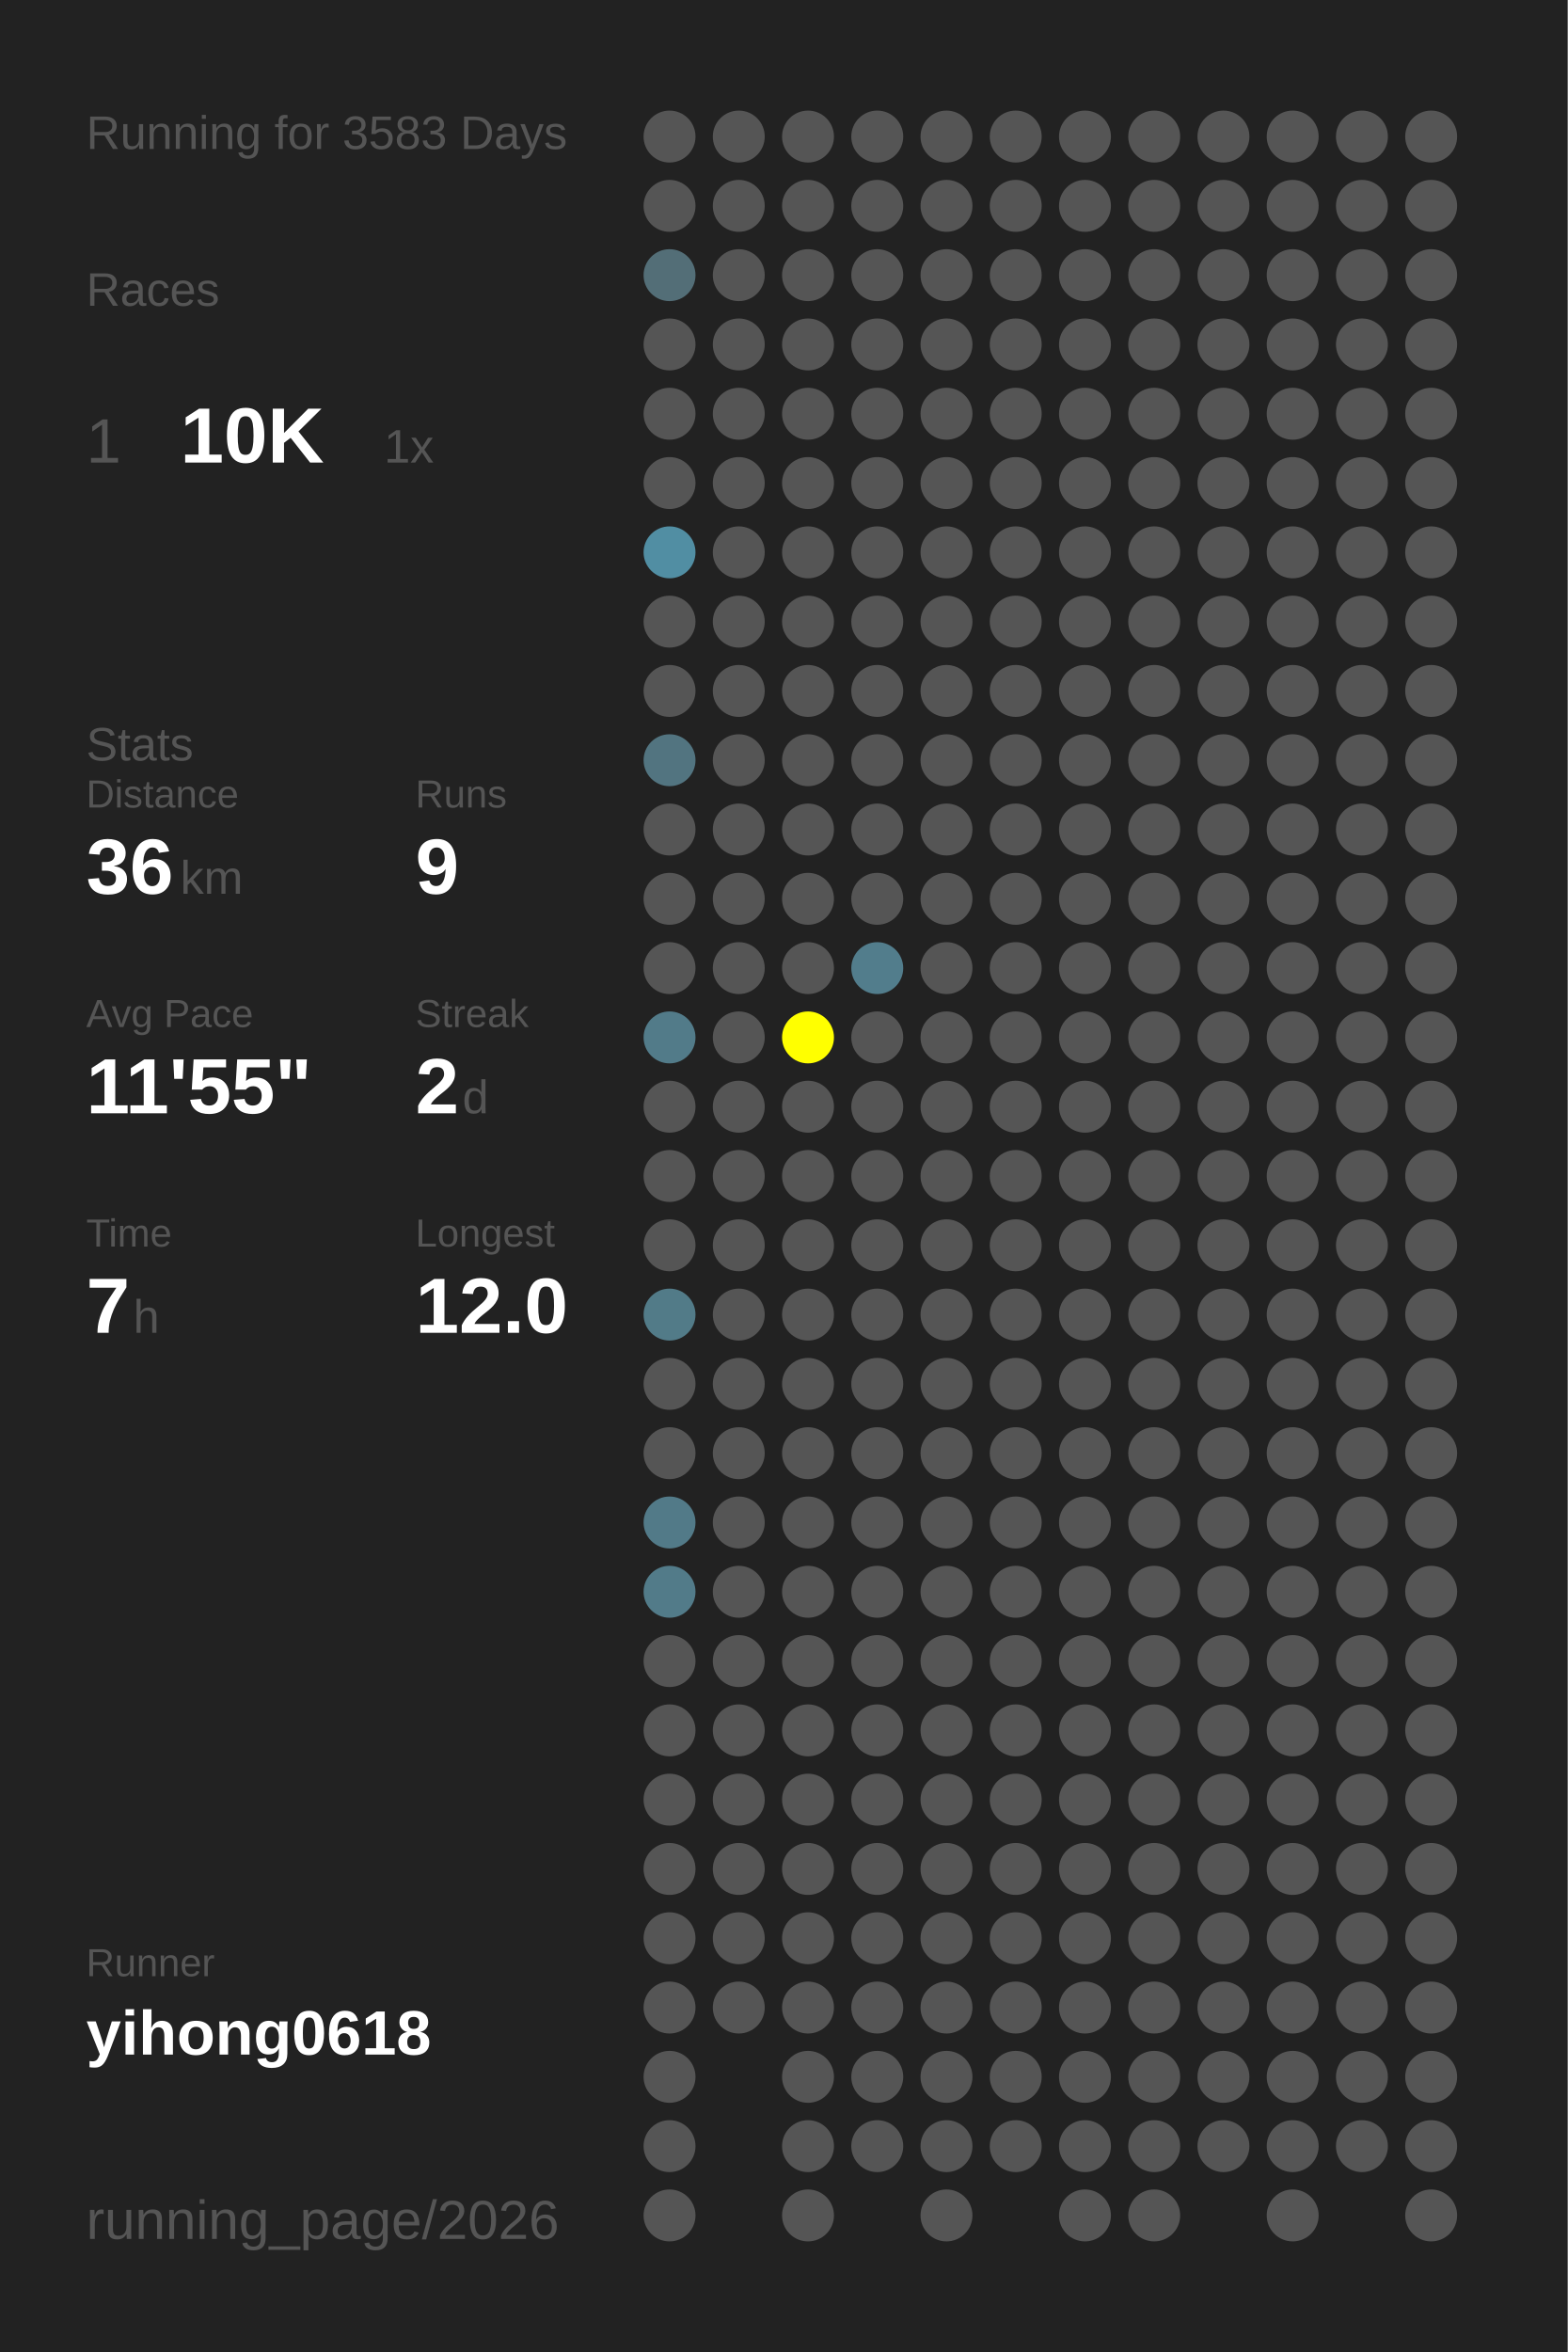
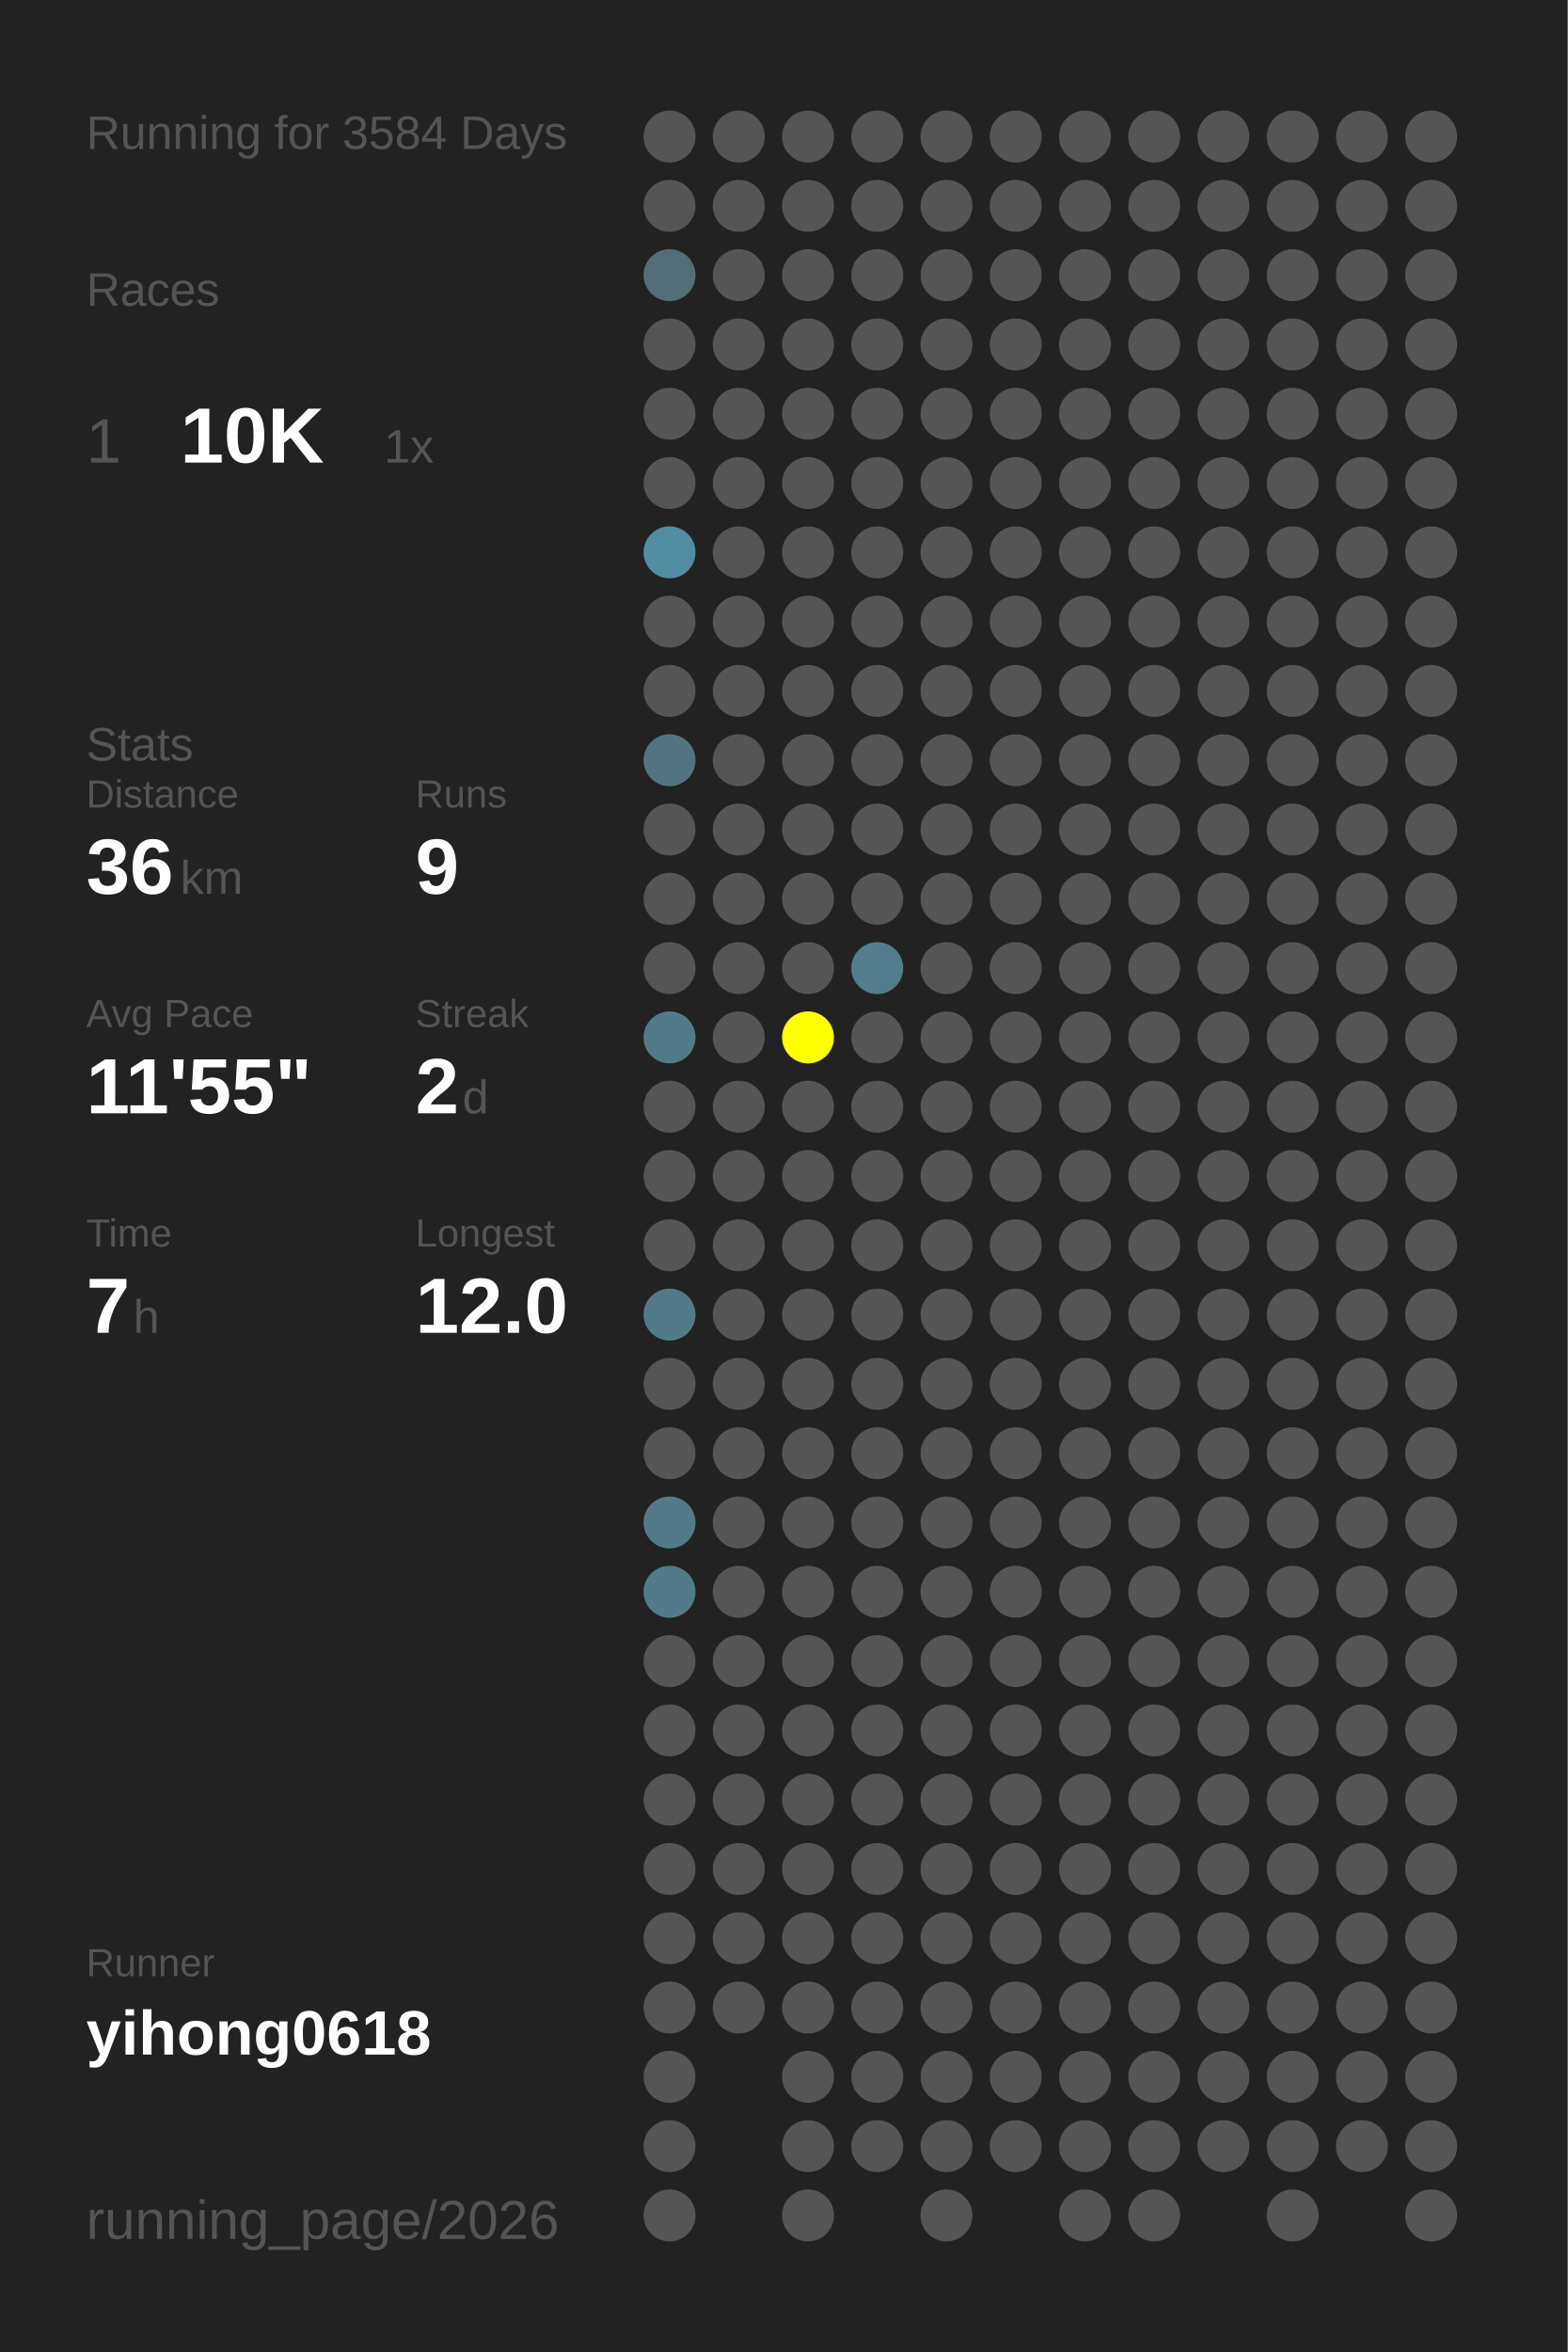
<svg xmlns="http://www.w3.org/2000/svg" baseProfile="full" height="300mm" version="1.1" viewBox="0,0,200,300" width="200mm">
  <defs />
  <rect fill="#222222" height="300" width="200" x="0" y="0" />
-   <text fill="#555555" style="font-size:6px; font-family:Arial;" x="11" y="19">Running for 3583 Days</text>
+   <text fill="#555555" style="font-size:6px; font-family:Arial;" x="11" y="19">Running for 3584 Days</text>
  <text fill="#555555" style="font-size:6px; font-family:Arial;" x="11" y="39">Races</text>
  <text fill="#555555" style="font-size:8px; font-family:Arial;" x="11" y="59">1</text>
  <text fill="#FFFFFF" style="font-size:10px; font-family:Arial; font-weight:bold;" x="23" y="59">10K</text>
  <text fill="#555555" style="font-size:6px; font-family:Arial;" x="49" y="59">1x</text>
  <text fill="#555555" style="font-size:6px; font-family:Arial;" x="11" y="97">Stats</text>
  <text fill="#555555" style="font-size:5px; font-family:Arial;" x="11" y="103">Distance</text>
  <text fill="#FFFFFF" style="font-size:10px; font-family:Arial; font-weight:bold;" x="11" y="114">36</text>
  <text fill="#555555" style="font-size:6px; font-family:Arial;" x="23" y="114">km</text>
  <text fill="#555555" style="font-size:5px; font-family:Arial;" x="53" y="103">Runs</text>
  <text fill="#FFFFFF" style="font-size:10px; font-family:Arial; font-weight:bold;" x="53" y="114">9</text>
  <text fill="#555555" style="font-size:5px; font-family:Arial;" x="11" y="131">Avg Pace</text>
  <text fill="#FFFFFF" style="font-size:10px; font-family:Arial; font-weight:bold;" x="11" y="142">11'55"</text>
  <text fill="#555555" style="font-size:5px; font-family:Arial;" x="53" y="131">Streak</text>
  <text fill="#FFFFFF" style="font-size:10px; font-family:Arial; font-weight:bold;" x="53" y="142">2</text>
  <text fill="#555555" style="font-size:6px; font-family:Arial;" x="59" y="142">d</text>
  <text fill="#555555" style="font-size:5px; font-family:Arial;" x="11" y="159">Time</text>
  <text fill="#FFFFFF" style="font-size:10px; font-family:Arial; font-weight:bold;" x="11" y="170">7</text>
  <text fill="#555555" style="font-size:6px; font-family:Arial;" x="17" y="170">h</text>
  <text fill="#555555" style="font-size:5px; font-family:Arial;" x="53" y="159">Longest</text>
  <text fill="#FFFFFF" style="font-size:10px; font-family:Arial; font-weight:bold;" x="53" y="170">12.0</text>
  <text fill="#555555" style="font-size:5px; font-family:Arial;" x="11" y="252.065">Runner</text>
  <text fill="#FFFFFF" style="font-size:8px; font-family:Arial; font-weight:bold;" x="11" y="262.065">yihong0618</text>
  <text fill="#555555" style="font-size:7px; font-family:Arial;" x="11" y="285.581">running_page/2026</text>
  <circle cx="85.417" cy="17.419" fill="#555555" r="3.312" />
  <circle cx="85.417" cy="26.258" fill="#555555" r="3.312" />
  <circle cx="85.417" cy="35.097" fill="#536e77" r="3.312" />
  <circle cx="85.417" cy="43.935" fill="#555555" r="3.312" />
  <circle cx="85.417" cy="52.774" fill="#555555" r="3.312" />
  <circle cx="85.417" cy="61.613" fill="#555555" r="3.312" />
  <circle cx="85.417" cy="70.452" fill="#518ea3" r="3.312" />
  <circle cx="85.417" cy="79.29" fill="#555555" r="3.312" />
  <circle cx="85.417" cy="88.129" fill="#555555" r="3.312" />
  <circle cx="85.417" cy="96.968" fill="#527480" r="3.312" />
  <circle cx="85.417" cy="105.806" fill="#555555" r="3.312" />
  <circle cx="85.417" cy="114.645" fill="#555555" r="3.312" />
  <circle cx="85.417" cy="123.484" fill="#555555" r="3.312" />
  <circle cx="85.417" cy="132.323" fill="#527b89" r="3.312" />
  <circle cx="85.417" cy="141.161" fill="#555555" r="3.312" />
  <circle cx="85.417" cy="150" fill="#555555" r="3.312" />
  <circle cx="85.417" cy="158.839" fill="#555555" r="3.312" />
  <circle cx="85.417" cy="167.677" fill="#527b88" r="3.312" />
  <circle cx="85.417" cy="176.516" fill="#555555" r="3.312" />
  <circle cx="85.417" cy="185.355" fill="#555555" r="3.312" />
  <circle cx="85.417" cy="194.194" fill="#527a88" r="3.312" />
  <circle cx="85.417" cy="203.032" fill="#527b89" r="3.312" />
  <circle cx="85.417" cy="211.871" fill="#555555" r="3.312" />
  <circle cx="85.417" cy="220.71" fill="#555555" r="3.312" />
  <circle cx="85.417" cy="229.548" fill="#555555" r="3.312" />
  <circle cx="85.417" cy="238.387" fill="#555555" r="3.312" />
  <circle cx="85.417" cy="247.226" fill="#555555" r="3.312" />
  <circle cx="85.417" cy="256.065" fill="#555555" r="3.312" />
  <circle cx="85.417" cy="264.903" fill="#555555" r="3.312" />
  <circle cx="85.417" cy="273.742" fill="#555555" r="3.312" />
  <circle cx="85.417" cy="282.581" fill="#555555" r="3.312" />
  <circle cx="94.25" cy="17.419" fill="#555555" r="3.312" />
  <circle cx="94.25" cy="26.258" fill="#555555" r="3.312" />
  <circle cx="94.25" cy="35.097" fill="#555555" r="3.312" />
  <circle cx="94.25" cy="43.935" fill="#555555" r="3.312" />
  <circle cx="94.25" cy="52.774" fill="#555555" r="3.312" />
  <circle cx="94.25" cy="61.613" fill="#555555" r="3.312" />
  <circle cx="94.25" cy="70.452" fill="#555555" r="3.312" />
  <circle cx="94.25" cy="79.29" fill="#555555" r="3.312" />
  <circle cx="94.25" cy="88.129" fill="#555555" r="3.312" />
  <circle cx="94.25" cy="96.968" fill="#555555" r="3.312" />
  <circle cx="94.25" cy="105.806" fill="#555555" r="3.312" />
  <circle cx="94.25" cy="114.645" fill="#555555" r="3.312" />
  <circle cx="94.25" cy="123.484" fill="#555555" r="3.312" />
  <circle cx="94.25" cy="132.323" fill="#555555" r="3.312" />
  <circle cx="94.25" cy="141.161" fill="#555555" r="3.312" />
  <circle cx="94.25" cy="150" fill="#555555" r="3.312" />
  <circle cx="94.25" cy="158.839" fill="#555555" r="3.312" />
  <circle cx="94.25" cy="167.677" fill="#555555" r="3.312" />
  <circle cx="94.25" cy="176.516" fill="#555555" r="3.312" />
  <circle cx="94.25" cy="185.355" fill="#555555" r="3.312" />
  <circle cx="94.25" cy="194.194" fill="#555555" r="3.312" />
  <circle cx="94.25" cy="203.032" fill="#555555" r="3.312" />
  <circle cx="94.25" cy="211.871" fill="#555555" r="3.312" />
  <circle cx="94.25" cy="220.71" fill="#555555" r="3.312" />
  <circle cx="94.25" cy="229.548" fill="#555555" r="3.312" />
  <circle cx="94.25" cy="238.387" fill="#555555" r="3.312" />
  <circle cx="94.25" cy="247.226" fill="#555555" r="3.312" />
  <circle cx="94.25" cy="256.065" fill="#555555" r="3.312" />
  <circle cx="103.083" cy="17.419" fill="#555555" r="3.312" />
  <circle cx="103.083" cy="26.258" fill="#555555" r="3.312" />
  <circle cx="103.083" cy="35.097" fill="#555555" r="3.312" />
  <circle cx="103.083" cy="43.935" fill="#555555" r="3.312" />
  <circle cx="103.083" cy="52.774" fill="#555555" r="3.312" />
  <circle cx="103.083" cy="61.613" fill="#555555" r="3.312" />
  <circle cx="103.083" cy="70.452" fill="#555555" r="3.312" />
  <circle cx="103.083" cy="79.29" fill="#555555" r="3.312" />
  <circle cx="103.083" cy="88.129" fill="#555555" r="3.312" />
  <circle cx="103.083" cy="96.968" fill="#555555" r="3.312" />
  <circle cx="103.083" cy="105.806" fill="#555555" r="3.312" />
  <circle cx="103.083" cy="114.645" fill="#555555" r="3.312" />
  <circle cx="103.083" cy="123.484" fill="#555555" r="3.312" />
  <circle cx="103.083" cy="132.323" fill="#FFFF00" r="3.312" />
  <circle cx="103.083" cy="141.161" fill="#555555" r="3.312" />
  <circle cx="103.083" cy="150" fill="#555555" r="3.312" />
  <circle cx="103.083" cy="158.839" fill="#555555" r="3.312" />
  <circle cx="103.083" cy="167.677" fill="#555555" r="3.312" />
  <circle cx="103.083" cy="176.516" fill="#555555" r="3.312" />
  <circle cx="103.083" cy="185.355" fill="#555555" r="3.312" />
  <circle cx="103.083" cy="194.194" fill="#555555" r="3.312" />
  <circle cx="103.083" cy="203.032" fill="#555555" r="3.312" />
  <circle cx="103.083" cy="211.871" fill="#555555" r="3.312" />
  <circle cx="103.083" cy="220.71" fill="#555555" r="3.312" />
  <circle cx="103.083" cy="229.548" fill="#555555" r="3.312" />
  <circle cx="103.083" cy="238.387" fill="#555555" r="3.312" />
  <circle cx="103.083" cy="247.226" fill="#555555" r="3.312" />
  <circle cx="103.083" cy="256.065" fill="#555555" r="3.312" />
  <circle cx="103.083" cy="264.903" fill="#555555" r="3.312" />
  <circle cx="103.083" cy="273.742" fill="#555555" r="3.312" />
  <circle cx="103.083" cy="282.581" fill="#555555" r="3.312" />
  <circle cx="111.917" cy="17.419" fill="#555555" r="3.312" />
  <circle cx="111.917" cy="26.258" fill="#555555" r="3.312" />
  <circle cx="111.917" cy="35.097" fill="#555555" r="3.312" />
  <circle cx="111.917" cy="43.935" fill="#555555" r="3.312" />
  <circle cx="111.917" cy="52.774" fill="#555555" r="3.312" />
  <circle cx="111.917" cy="61.613" fill="#555555" r="3.312" />
  <circle cx="111.917" cy="70.452" fill="#555555" r="3.312" />
  <circle cx="111.917" cy="79.29" fill="#555555" r="3.312" />
  <circle cx="111.917" cy="88.129" fill="#555555" r="3.312" />
  <circle cx="111.917" cy="96.968" fill="#555555" r="3.312" />
  <circle cx="111.917" cy="105.806" fill="#555555" r="3.312" />
  <circle cx="111.917" cy="114.645" fill="#555555" r="3.312" />
  <circle cx="111.917" cy="123.484" fill="#527d8c" r="3.312" />
  <circle cx="111.917" cy="132.323" fill="#555555" r="3.312" />
  <circle cx="111.917" cy="141.161" fill="#555555" r="3.312" />
  <circle cx="111.917" cy="150" fill="#555555" r="3.312" />
  <circle cx="111.917" cy="158.839" fill="#555555" r="3.312" />
  <circle cx="111.917" cy="167.677" fill="#555555" r="3.312" />
  <circle cx="111.917" cy="176.516" fill="#555555" r="3.312" />
  <circle cx="111.917" cy="185.355" fill="#555555" r="3.312" />
  <circle cx="111.917" cy="194.194" fill="#555555" r="3.312" />
  <circle cx="111.917" cy="203.032" fill="#555555" r="3.312" />
  <circle cx="111.917" cy="211.871" fill="#555555" r="3.312" />
  <circle cx="111.917" cy="220.71" fill="#555555" r="3.312" />
  <circle cx="111.917" cy="229.548" fill="#555555" r="3.312" />
  <circle cx="111.917" cy="238.387" fill="#555555" r="3.312" />
  <circle cx="111.917" cy="247.226" fill="#555555" r="3.312" />
  <circle cx="111.917" cy="256.065" fill="#555555" r="3.312" />
  <circle cx="111.917" cy="264.903" fill="#555555" r="3.312" />
  <circle cx="111.917" cy="273.742" fill="#555555" r="3.312" />
  <circle cx="120.75" cy="17.419" fill="#555555" r="3.312" />
  <circle cx="120.75" cy="26.258" fill="#555555" r="3.312" />
  <circle cx="120.75" cy="35.097" fill="#555555" r="3.312" />
  <circle cx="120.75" cy="43.935" fill="#555555" r="3.312" />
  <circle cx="120.75" cy="52.774" fill="#555555" r="3.312" />
  <circle cx="120.75" cy="61.613" fill="#555555" r="3.312" />
  <circle cx="120.75" cy="70.452" fill="#555555" r="3.312" />
  <circle cx="120.75" cy="79.29" fill="#555555" r="3.312" />
  <circle cx="120.75" cy="88.129" fill="#555555" r="3.312" />
  <circle cx="120.75" cy="96.968" fill="#555555" r="3.312" />
  <circle cx="120.75" cy="105.806" fill="#555555" r="3.312" />
  <circle cx="120.75" cy="114.645" fill="#555555" r="3.312" />
  <circle cx="120.75" cy="123.484" fill="#555555" r="3.312" />
  <circle cx="120.75" cy="132.323" fill="#555555" r="3.312" />
  <circle cx="120.75" cy="141.161" fill="#555555" r="3.312" />
  <circle cx="120.75" cy="150" fill="#555555" r="3.312" />
  <circle cx="120.75" cy="158.839" fill="#555555" r="3.312" />
  <circle cx="120.75" cy="167.677" fill="#555555" r="3.312" />
  <circle cx="120.75" cy="176.516" fill="#555555" r="3.312" />
  <circle cx="120.75" cy="185.355" fill="#555555" r="3.312" />
  <circle cx="120.75" cy="194.194" fill="#555555" r="3.312" />
  <circle cx="120.75" cy="203.032" fill="#555555" r="3.312" />
  <circle cx="120.75" cy="211.871" fill="#555555" r="3.312" />
  <circle cx="120.75" cy="220.71" fill="#555555" r="3.312" />
  <circle cx="120.75" cy="229.548" fill="#555555" r="3.312" />
  <circle cx="120.75" cy="238.387" fill="#555555" r="3.312" />
  <circle cx="120.75" cy="247.226" fill="#555555" r="3.312" />
  <circle cx="120.75" cy="256.065" fill="#555555" r="3.312" />
  <circle cx="120.75" cy="264.903" fill="#555555" r="3.312" />
  <circle cx="120.75" cy="273.742" fill="#555555" r="3.312" />
  <circle cx="120.75" cy="282.581" fill="#555555" r="3.312" />
  <circle cx="129.583" cy="17.419" fill="#555555" r="3.312" />
  <circle cx="129.583" cy="26.258" fill="#555555" r="3.312" />
  <circle cx="129.583" cy="35.097" fill="#555555" r="3.312" />
  <circle cx="129.583" cy="43.935" fill="#555555" r="3.312" />
  <circle cx="129.583" cy="52.774" fill="#555555" r="3.312" />
  <circle cx="129.583" cy="61.613" fill="#555555" r="3.312" />
  <circle cx="129.583" cy="70.452" fill="#555555" r="3.312" />
  <circle cx="129.583" cy="79.29" fill="#555555" r="3.312" />
  <circle cx="129.583" cy="88.129" fill="#555555" r="3.312" />
  <circle cx="129.583" cy="96.968" fill="#555555" r="3.312" />
  <circle cx="129.583" cy="105.806" fill="#555555" r="3.312" />
  <circle cx="129.583" cy="114.645" fill="#555555" r="3.312" />
  <circle cx="129.583" cy="123.484" fill="#555555" r="3.312" />
  <circle cx="129.583" cy="132.323" fill="#555555" r="3.312" />
  <circle cx="129.583" cy="141.161" fill="#555555" r="3.312" />
  <circle cx="129.583" cy="150" fill="#555555" r="3.312" />
  <circle cx="129.583" cy="158.839" fill="#555555" r="3.312" />
  <circle cx="129.583" cy="167.677" fill="#555555" r="3.312" />
  <circle cx="129.583" cy="176.516" fill="#555555" r="3.312" />
  <circle cx="129.583" cy="185.355" fill="#555555" r="3.312" />
  <circle cx="129.583" cy="194.194" fill="#555555" r="3.312" />
  <circle cx="129.583" cy="203.032" fill="#555555" r="3.312" />
  <circle cx="129.583" cy="211.871" fill="#555555" r="3.312" />
  <circle cx="129.583" cy="220.71" fill="#555555" r="3.312" />
  <circle cx="129.583" cy="229.548" fill="#555555" r="3.312" />
  <circle cx="129.583" cy="238.387" fill="#555555" r="3.312" />
  <circle cx="129.583" cy="247.226" fill="#555555" r="3.312" />
  <circle cx="129.583" cy="256.065" fill="#555555" r="3.312" />
  <circle cx="129.583" cy="264.903" fill="#555555" r="3.312" />
  <circle cx="129.583" cy="273.742" fill="#555555" r="3.312" />
  <circle cx="138.417" cy="17.419" fill="#555555" r="3.312" />
  <circle cx="138.417" cy="26.258" fill="#555555" r="3.312" />
  <circle cx="138.417" cy="35.097" fill="#555555" r="3.312" />
  <circle cx="138.417" cy="43.935" fill="#555555" r="3.312" />
  <circle cx="138.417" cy="52.774" fill="#555555" r="3.312" />
  <circle cx="138.417" cy="61.613" fill="#555555" r="3.312" />
  <circle cx="138.417" cy="70.452" fill="#555555" r="3.312" />
  <circle cx="138.417" cy="79.29" fill="#555555" r="3.312" />
  <circle cx="138.417" cy="88.129" fill="#555555" r="3.312" />
  <circle cx="138.417" cy="96.968" fill="#555555" r="3.312" />
  <circle cx="138.417" cy="105.806" fill="#555555" r="3.312" />
  <circle cx="138.417" cy="114.645" fill="#555555" r="3.312" />
  <circle cx="138.417" cy="123.484" fill="#555555" r="3.312" />
  <circle cx="138.417" cy="132.323" fill="#555555" r="3.312" />
  <circle cx="138.417" cy="141.161" fill="#555555" r="3.312" />
  <circle cx="138.417" cy="150" fill="#555555" r="3.312" />
  <circle cx="138.417" cy="158.839" fill="#555555" r="3.312" />
  <circle cx="138.417" cy="167.677" fill="#555555" r="3.312" />
  <circle cx="138.417" cy="176.516" fill="#555555" r="3.312" />
  <circle cx="138.417" cy="185.355" fill="#555555" r="3.312" />
  <circle cx="138.417" cy="194.194" fill="#555555" r="3.312" />
  <circle cx="138.417" cy="203.032" fill="#555555" r="3.312" />
  <circle cx="138.417" cy="211.871" fill="#555555" r="3.312" />
  <circle cx="138.417" cy="220.71" fill="#555555" r="3.312" />
  <circle cx="138.417" cy="229.548" fill="#555555" r="3.312" />
  <circle cx="138.417" cy="238.387" fill="#555555" r="3.312" />
  <circle cx="138.417" cy="247.226" fill="#555555" r="3.312" />
  <circle cx="138.417" cy="256.065" fill="#555555" r="3.312" />
  <circle cx="138.417" cy="264.903" fill="#555555" r="3.312" />
  <circle cx="138.417" cy="273.742" fill="#555555" r="3.312" />
  <circle cx="138.417" cy="282.581" fill="#555555" r="3.312" />
  <circle cx="147.25" cy="17.419" fill="#555555" r="3.312" />
  <circle cx="147.25" cy="26.258" fill="#555555" r="3.312" />
  <circle cx="147.25" cy="35.097" fill="#555555" r="3.312" />
  <circle cx="147.25" cy="43.935" fill="#555555" r="3.312" />
  <circle cx="147.25" cy="52.774" fill="#555555" r="3.312" />
  <circle cx="147.25" cy="61.613" fill="#555555" r="3.312" />
  <circle cx="147.25" cy="70.452" fill="#555555" r="3.312" />
  <circle cx="147.25" cy="79.29" fill="#555555" r="3.312" />
  <circle cx="147.25" cy="88.129" fill="#555555" r="3.312" />
  <circle cx="147.25" cy="96.968" fill="#555555" r="3.312" />
  <circle cx="147.25" cy="105.806" fill="#555555" r="3.312" />
  <circle cx="147.25" cy="114.645" fill="#555555" r="3.312" />
  <circle cx="147.25" cy="123.484" fill="#555555" r="3.312" />
  <circle cx="147.25" cy="132.323" fill="#555555" r="3.312" />
  <circle cx="147.25" cy="141.161" fill="#555555" r="3.312" />
  <circle cx="147.25" cy="150" fill="#555555" r="3.312" />
  <circle cx="147.25" cy="158.839" fill="#555555" r="3.312" />
  <circle cx="147.25" cy="167.677" fill="#555555" r="3.312" />
  <circle cx="147.25" cy="176.516" fill="#555555" r="3.312" />
  <circle cx="147.25" cy="185.355" fill="#555555" r="3.312" />
  <circle cx="147.25" cy="194.194" fill="#555555" r="3.312" />
  <circle cx="147.25" cy="203.032" fill="#555555" r="3.312" />
  <circle cx="147.25" cy="211.871" fill="#555555" r="3.312" />
  <circle cx="147.25" cy="220.71" fill="#555555" r="3.312" />
  <circle cx="147.25" cy="229.548" fill="#555555" r="3.312" />
  <circle cx="147.25" cy="238.387" fill="#555555" r="3.312" />
  <circle cx="147.25" cy="247.226" fill="#555555" r="3.312" />
  <circle cx="147.25" cy="256.065" fill="#555555" r="3.312" />
  <circle cx="147.25" cy="264.903" fill="#555555" r="3.312" />
  <circle cx="147.25" cy="273.742" fill="#555555" r="3.312" />
  <circle cx="147.25" cy="282.581" fill="#555555" r="3.312" />
  <circle cx="156.083" cy="17.419" fill="#555555" r="3.312" />
  <circle cx="156.083" cy="26.258" fill="#555555" r="3.312" />
  <circle cx="156.083" cy="35.097" fill="#555555" r="3.312" />
  <circle cx="156.083" cy="43.935" fill="#555555" r="3.312" />
  <circle cx="156.083" cy="52.774" fill="#555555" r="3.312" />
  <circle cx="156.083" cy="61.613" fill="#555555" r="3.312" />
  <circle cx="156.083" cy="70.452" fill="#555555" r="3.312" />
  <circle cx="156.083" cy="79.29" fill="#555555" r="3.312" />
  <circle cx="156.083" cy="88.129" fill="#555555" r="3.312" />
  <circle cx="156.083" cy="96.968" fill="#555555" r="3.312" />
  <circle cx="156.083" cy="105.806" fill="#555555" r="3.312" />
  <circle cx="156.083" cy="114.645" fill="#555555" r="3.312" />
  <circle cx="156.083" cy="123.484" fill="#555555" r="3.312" />
  <circle cx="156.083" cy="132.323" fill="#555555" r="3.312" />
  <circle cx="156.083" cy="141.161" fill="#555555" r="3.312" />
  <circle cx="156.083" cy="150" fill="#555555" r="3.312" />
  <circle cx="156.083" cy="158.839" fill="#555555" r="3.312" />
  <circle cx="156.083" cy="167.677" fill="#555555" r="3.312" />
  <circle cx="156.083" cy="176.516" fill="#555555" r="3.312" />
  <circle cx="156.083" cy="185.355" fill="#555555" r="3.312" />
  <circle cx="156.083" cy="194.194" fill="#555555" r="3.312" />
  <circle cx="156.083" cy="203.032" fill="#555555" r="3.312" />
  <circle cx="156.083" cy="211.871" fill="#555555" r="3.312" />
  <circle cx="156.083" cy="220.71" fill="#555555" r="3.312" />
  <circle cx="156.083" cy="229.548" fill="#555555" r="3.312" />
  <circle cx="156.083" cy="238.387" fill="#555555" r="3.312" />
  <circle cx="156.083" cy="247.226" fill="#555555" r="3.312" />
  <circle cx="156.083" cy="256.065" fill="#555555" r="3.312" />
  <circle cx="156.083" cy="264.903" fill="#555555" r="3.312" />
  <circle cx="156.083" cy="273.742" fill="#555555" r="3.312" />
  <circle cx="164.917" cy="17.419" fill="#555555" r="3.312" />
  <circle cx="164.917" cy="26.258" fill="#555555" r="3.312" />
  <circle cx="164.917" cy="35.097" fill="#555555" r="3.312" />
  <circle cx="164.917" cy="43.935" fill="#555555" r="3.312" />
  <circle cx="164.917" cy="52.774" fill="#555555" r="3.312" />
  <circle cx="164.917" cy="61.613" fill="#555555" r="3.312" />
  <circle cx="164.917" cy="70.452" fill="#555555" r="3.312" />
  <circle cx="164.917" cy="79.29" fill="#555555" r="3.312" />
  <circle cx="164.917" cy="88.129" fill="#555555" r="3.312" />
  <circle cx="164.917" cy="96.968" fill="#555555" r="3.312" />
  <circle cx="164.917" cy="105.806" fill="#555555" r="3.312" />
  <circle cx="164.917" cy="114.645" fill="#555555" r="3.312" />
  <circle cx="164.917" cy="123.484" fill="#555555" r="3.312" />
  <circle cx="164.917" cy="132.323" fill="#555555" r="3.312" />
  <circle cx="164.917" cy="141.161" fill="#555555" r="3.312" />
  <circle cx="164.917" cy="150" fill="#555555" r="3.312" />
  <circle cx="164.917" cy="158.839" fill="#555555" r="3.312" />
  <circle cx="164.917" cy="167.677" fill="#555555" r="3.312" />
  <circle cx="164.917" cy="176.516" fill="#555555" r="3.312" />
  <circle cx="164.917" cy="185.355" fill="#555555" r="3.312" />
  <circle cx="164.917" cy="194.194" fill="#555555" r="3.312" />
  <circle cx="164.917" cy="203.032" fill="#555555" r="3.312" />
  <circle cx="164.917" cy="211.871" fill="#555555" r="3.312" />
  <circle cx="164.917" cy="220.71" fill="#555555" r="3.312" />
  <circle cx="164.917" cy="229.548" fill="#555555" r="3.312" />
  <circle cx="164.917" cy="238.387" fill="#555555" r="3.312" />
  <circle cx="164.917" cy="247.226" fill="#555555" r="3.312" />
  <circle cx="164.917" cy="256.065" fill="#555555" r="3.312" />
  <circle cx="164.917" cy="264.903" fill="#555555" r="3.312" />
  <circle cx="164.917" cy="273.742" fill="#555555" r="3.312" />
  <circle cx="164.917" cy="282.581" fill="#555555" r="3.312" />
  <circle cx="173.75" cy="17.419" fill="#555555" r="3.312" />
  <circle cx="173.75" cy="26.258" fill="#555555" r="3.312" />
  <circle cx="173.75" cy="35.097" fill="#555555" r="3.312" />
  <circle cx="173.75" cy="43.935" fill="#555555" r="3.312" />
  <circle cx="173.75" cy="52.774" fill="#555555" r="3.312" />
  <circle cx="173.75" cy="61.613" fill="#555555" r="3.312" />
  <circle cx="173.75" cy="70.452" fill="#555555" r="3.312" />
  <circle cx="173.75" cy="79.29" fill="#555555" r="3.312" />
  <circle cx="173.75" cy="88.129" fill="#555555" r="3.312" />
  <circle cx="173.75" cy="96.968" fill="#555555" r="3.312" />
  <circle cx="173.75" cy="105.806" fill="#555555" r="3.312" />
  <circle cx="173.75" cy="114.645" fill="#555555" r="3.312" />
  <circle cx="173.75" cy="123.484" fill="#555555" r="3.312" />
  <circle cx="173.75" cy="132.323" fill="#555555" r="3.312" />
  <circle cx="173.75" cy="141.161" fill="#555555" r="3.312" />
  <circle cx="173.75" cy="150" fill="#555555" r="3.312" />
  <circle cx="173.75" cy="158.839" fill="#555555" r="3.312" />
  <circle cx="173.75" cy="167.677" fill="#555555" r="3.312" />
  <circle cx="173.75" cy="176.516" fill="#555555" r="3.312" />
  <circle cx="173.75" cy="185.355" fill="#555555" r="3.312" />
  <circle cx="173.75" cy="194.194" fill="#555555" r="3.312" />
  <circle cx="173.75" cy="203.032" fill="#555555" r="3.312" />
  <circle cx="173.75" cy="211.871" fill="#555555" r="3.312" />
  <circle cx="173.75" cy="220.71" fill="#555555" r="3.312" />
  <circle cx="173.75" cy="229.548" fill="#555555" r="3.312" />
  <circle cx="173.75" cy="238.387" fill="#555555" r="3.312" />
  <circle cx="173.75" cy="247.226" fill="#555555" r="3.312" />
  <circle cx="173.75" cy="256.065" fill="#555555" r="3.312" />
  <circle cx="173.75" cy="264.903" fill="#555555" r="3.312" />
  <circle cx="173.75" cy="273.742" fill="#555555" r="3.312" />
  <circle cx="182.583" cy="17.419" fill="#555555" r="3.312" />
  <circle cx="182.583" cy="26.258" fill="#555555" r="3.312" />
  <circle cx="182.583" cy="35.097" fill="#555555" r="3.312" />
  <circle cx="182.583" cy="43.935" fill="#555555" r="3.312" />
  <circle cx="182.583" cy="52.774" fill="#555555" r="3.312" />
  <circle cx="182.583" cy="61.613" fill="#555555" r="3.312" />
  <circle cx="182.583" cy="70.452" fill="#555555" r="3.312" />
  <circle cx="182.583" cy="79.29" fill="#555555" r="3.312" />
  <circle cx="182.583" cy="88.129" fill="#555555" r="3.312" />
  <circle cx="182.583" cy="96.968" fill="#555555" r="3.312" />
  <circle cx="182.583" cy="105.806" fill="#555555" r="3.312" />
  <circle cx="182.583" cy="114.645" fill="#555555" r="3.312" />
  <circle cx="182.583" cy="123.484" fill="#555555" r="3.312" />
  <circle cx="182.583" cy="132.323" fill="#555555" r="3.312" />
  <circle cx="182.583" cy="141.161" fill="#555555" r="3.312" />
  <circle cx="182.583" cy="150" fill="#555555" r="3.312" />
  <circle cx="182.583" cy="158.839" fill="#555555" r="3.312" />
  <circle cx="182.583" cy="167.677" fill="#555555" r="3.312" />
  <circle cx="182.583" cy="176.516" fill="#555555" r="3.312" />
  <circle cx="182.583" cy="185.355" fill="#555555" r="3.312" />
  <circle cx="182.583" cy="194.194" fill="#555555" r="3.312" />
  <circle cx="182.583" cy="203.032" fill="#555555" r="3.312" />
  <circle cx="182.583" cy="211.871" fill="#555555" r="3.312" />
  <circle cx="182.583" cy="220.71" fill="#555555" r="3.312" />
  <circle cx="182.583" cy="229.548" fill="#555555" r="3.312" />
  <circle cx="182.583" cy="238.387" fill="#555555" r="3.312" />
  <circle cx="182.583" cy="247.226" fill="#555555" r="3.312" />
  <circle cx="182.583" cy="256.065" fill="#555555" r="3.312" />
  <circle cx="182.583" cy="264.903" fill="#555555" r="3.312" />
  <circle cx="182.583" cy="273.742" fill="#555555" r="3.312" />
  <circle cx="182.583" cy="282.581" fill="#555555" r="3.312" />
</svg>
